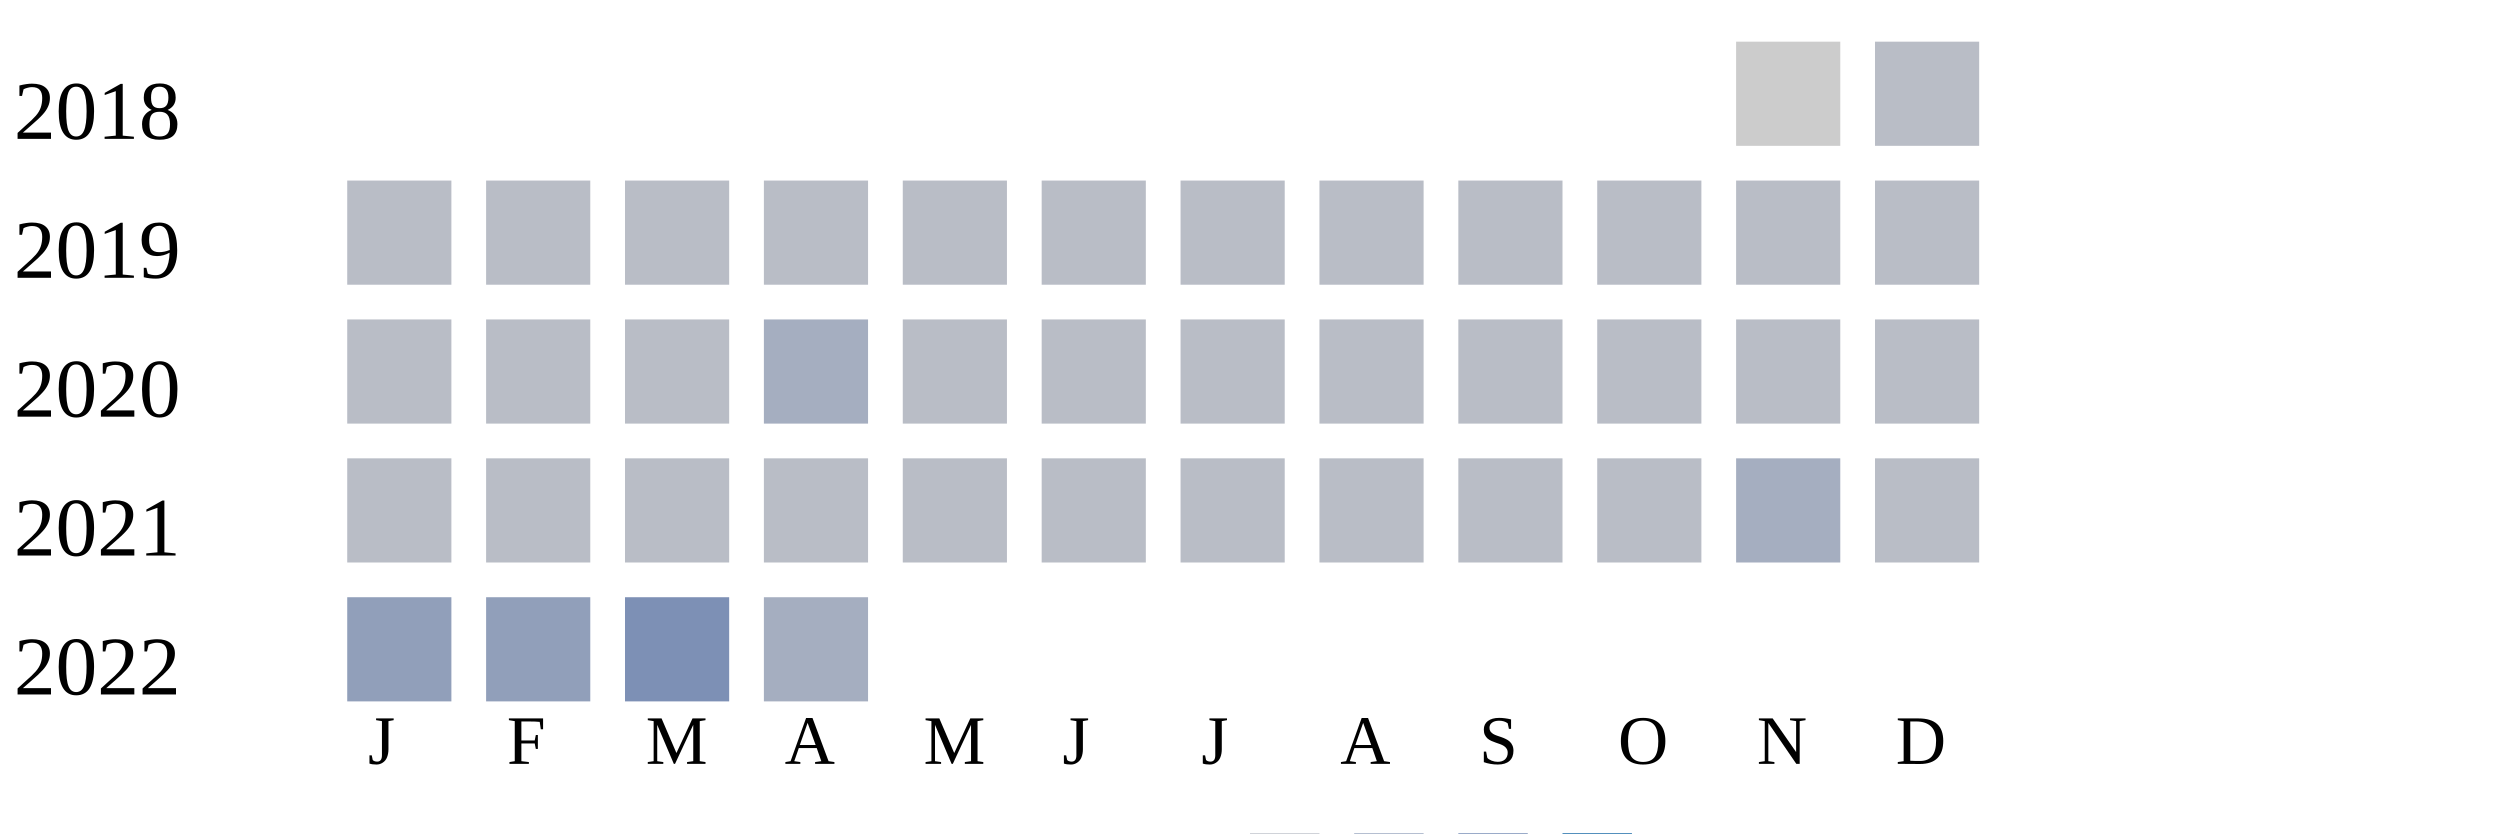
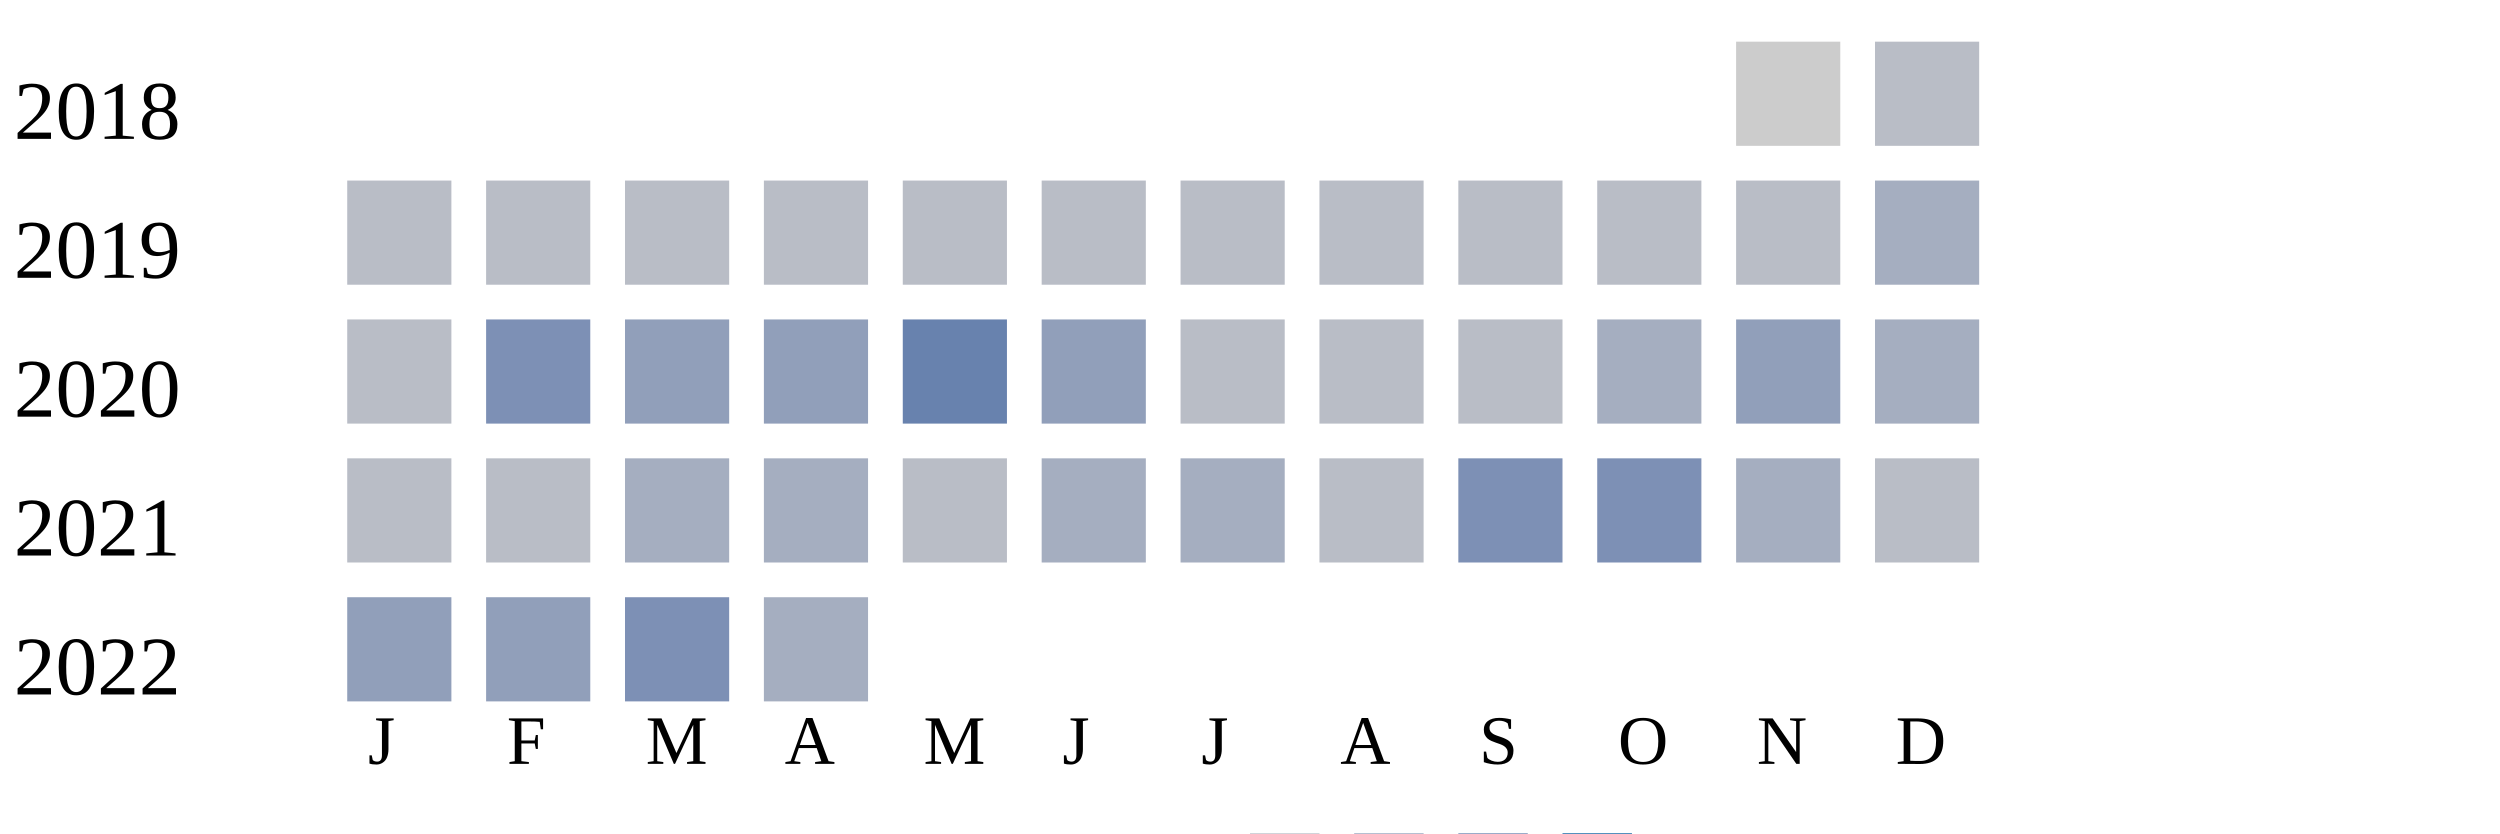
<svg xmlns="http://www.w3.org/2000/svg" width="360" height="120">
  <g transform="translate(0 0)">
    <text x="2" y="20">2018</text>
    <rect x="250" y="6" width="15" height="15" fill="#cccccc" />
    <rect x="270" y="6" width="15" height="15" fill="#b9bdc6" />
  </g>
  <g transform="translate(0 20)">
    <text x="2" y="20">2019</text>
    <rect x="50" y="6" width="15" height="15" fill="#b9bdc6" />
    <rect x="70" y="6" width="15" height="15" fill="#b9bdc6" />
    <rect x="90" y="6" width="15" height="15" fill="#b9bdc6" />
    <rect x="110" y="6" width="15" height="15" fill="#b9bdc6" />
    <rect x="130" y="6" width="15" height="15" fill="#b9bdc6" />
    <rect x="150" y="6" width="15" height="15" fill="#b9bdc6" />
    <rect x="170" y="6" width="15" height="15" fill="#b9bdc6" />
    <rect x="190" y="6" width="15" height="15" fill="#b9bdc6" />
    <rect x="210" y="6" width="15" height="15" fill="#b9bdc6" />
    <rect x="230" y="6" width="15" height="15" fill="#b9bdc6" />
    <rect x="250" y="6" width="15" height="15" fill="#b9bdc6" />
-     <rect x="270" y="6" width="15" height="15" fill="#b9bdc6" />
+     <rect x="270" y="6" width="15" height="15" fill="#a5aec0" />
  </g>
  <g transform="translate(0 40)">
    <text x="2" y="20">2020</text>
    <rect x="50" y="6" width="15" height="15" fill="#b9bdc6" />
-     <rect x="70" y="6" width="15" height="15" fill="#b9bdc6" />
-     <rect x="90" y="6" width="15" height="15" fill="#b9bdc6" />
-     <rect x="110" y="6" width="15" height="15" fill="#a5aec0" />
-     <rect x="130" y="6" width="15" height="15" fill="#b9bdc6" />
-     <rect x="150" y="6" width="15" height="15" fill="#b9bdc6" />
+     <rect x="70" y="6" width="15" height="15" fill="#7d90b5" />
+     <rect x="90" y="6" width="15" height="15" fill="#919fba" />
+     <rect x="110" y="6" width="15" height="15" fill="#919fba" />
+     <rect x="130" y="6" width="15" height="15" fill="#6882ae" />
+     <rect x="150" y="6" width="15" height="15" fill="#919fba" />
    <rect x="170" y="6" width="15" height="15" fill="#b9bdc6" />
    <rect x="190" y="6" width="15" height="15" fill="#b9bdc6" />
    <rect x="210" y="6" width="15" height="15" fill="#b9bdc6" />
-     <rect x="230" y="6" width="15" height="15" fill="#b9bdc6" />
-     <rect x="250" y="6" width="15" height="15" fill="#b9bdc6" />
-     <rect x="270" y="6" width="15" height="15" fill="#b9bdc6" />
+     <rect x="230" y="6" width="15" height="15" fill="#a5aec0" />
+     <rect x="250" y="6" width="15" height="15" fill="#919fba" />
+     <rect x="270" y="6" width="15" height="15" fill="#a5aec0" />
  </g>
  <g transform="translate(0 60)">
    <text x="2" y="20">2021</text>
    <rect x="50" y="6" width="15" height="15" fill="#b9bdc6" />
    <rect x="70" y="6" width="15" height="15" fill="#b9bdc6" />
-     <rect x="90" y="6" width="15" height="15" fill="#b9bdc6" />
-     <rect x="110" y="6" width="15" height="15" fill="#b9bdc6" />
+     <rect x="90" y="6" width="15" height="15" fill="#a5aec0" />
+     <rect x="110" y="6" width="15" height="15" fill="#a5aec0" />
    <rect x="130" y="6" width="15" height="15" fill="#b9bdc6" />
-     <rect x="150" y="6" width="15" height="15" fill="#b9bdc6" />
-     <rect x="170" y="6" width="15" height="15" fill="#b9bdc6" />
+     <rect x="150" y="6" width="15" height="15" fill="#a5aec0" />
+     <rect x="170" y="6" width="15" height="15" fill="#a5aec0" />
    <rect x="190" y="6" width="15" height="15" fill="#b9bdc6" />
-     <rect x="210" y="6" width="15" height="15" fill="#b9bdc6" />
-     <rect x="230" y="6" width="15" height="15" fill="#b9bdc6" />
+     <rect x="210" y="6" width="15" height="15" fill="#7d90b5" />
+     <rect x="230" y="6" width="15" height="15" fill="#7d90b5" />
    <rect x="250" y="6" width="15" height="15" fill="#a5aec0" />
    <rect x="270" y="6" width="15" height="15" fill="#b9bdc6" />
  </g>
  <g transform="translate(0 80)">
    <text x="2" y="20">2022</text>
    <rect x="50" y="6" width="15" height="15" fill="#919fba" />
    <rect x="70" y="6" width="15" height="15" fill="#919fba" />
    <rect x="90" y="6" width="15" height="15" fill="#7d90b5" />
    <rect x="110" y="6" width="15" height="15" fill="#a5aec0" />
  </g>
  <text style="font-size: 10px; text-align: center" x="53" y="110">J</text>
  <text style="font-size: 10px; text-align: center" x="73" y="110">F</text>
  <text style="font-size: 10px; text-align: center" x="93" y="110">M</text>
  <text style="font-size: 10px; text-align: center" x="113" y="110">A</text>
  <text style="font-size: 10px; text-align: center" x="133" y="110">M</text>
  <text style="font-size: 10px; text-align: center" x="153" y="110">J</text>
  <text style="font-size: 10px; text-align: center" x="173" y="110">J</text>
  <text style="font-size: 10px; text-align: center" x="193" y="110">A</text>
  <text style="font-size: 10px; text-align: center" x="213" y="110">S</text>
  <text style="font-size: 10px; text-align: center" x="233" y="110">O</text>
  <text style="font-size: 10px; text-align: center" x="253" y="110">N</text>
  <text style="font-size: 10px; text-align: center" x="273" y="110">D</text>
  <text style="font-size: 10px;" x="155" y="129">Less</text>
  <rect fill="#b9bdc6" width="10" height="10" x="180" y="120" />
  <rect fill="#919fba" width="10" height="10" x="195" y="120" />
  <rect fill="#6882ae" width="10" height="10" x="210" y="120" />
  <rect fill="#005a9c" width="10" height="10" x="225" y="120" />
  <text x="240" y="129" style="font-size: 10px;">More</text>
</svg>
